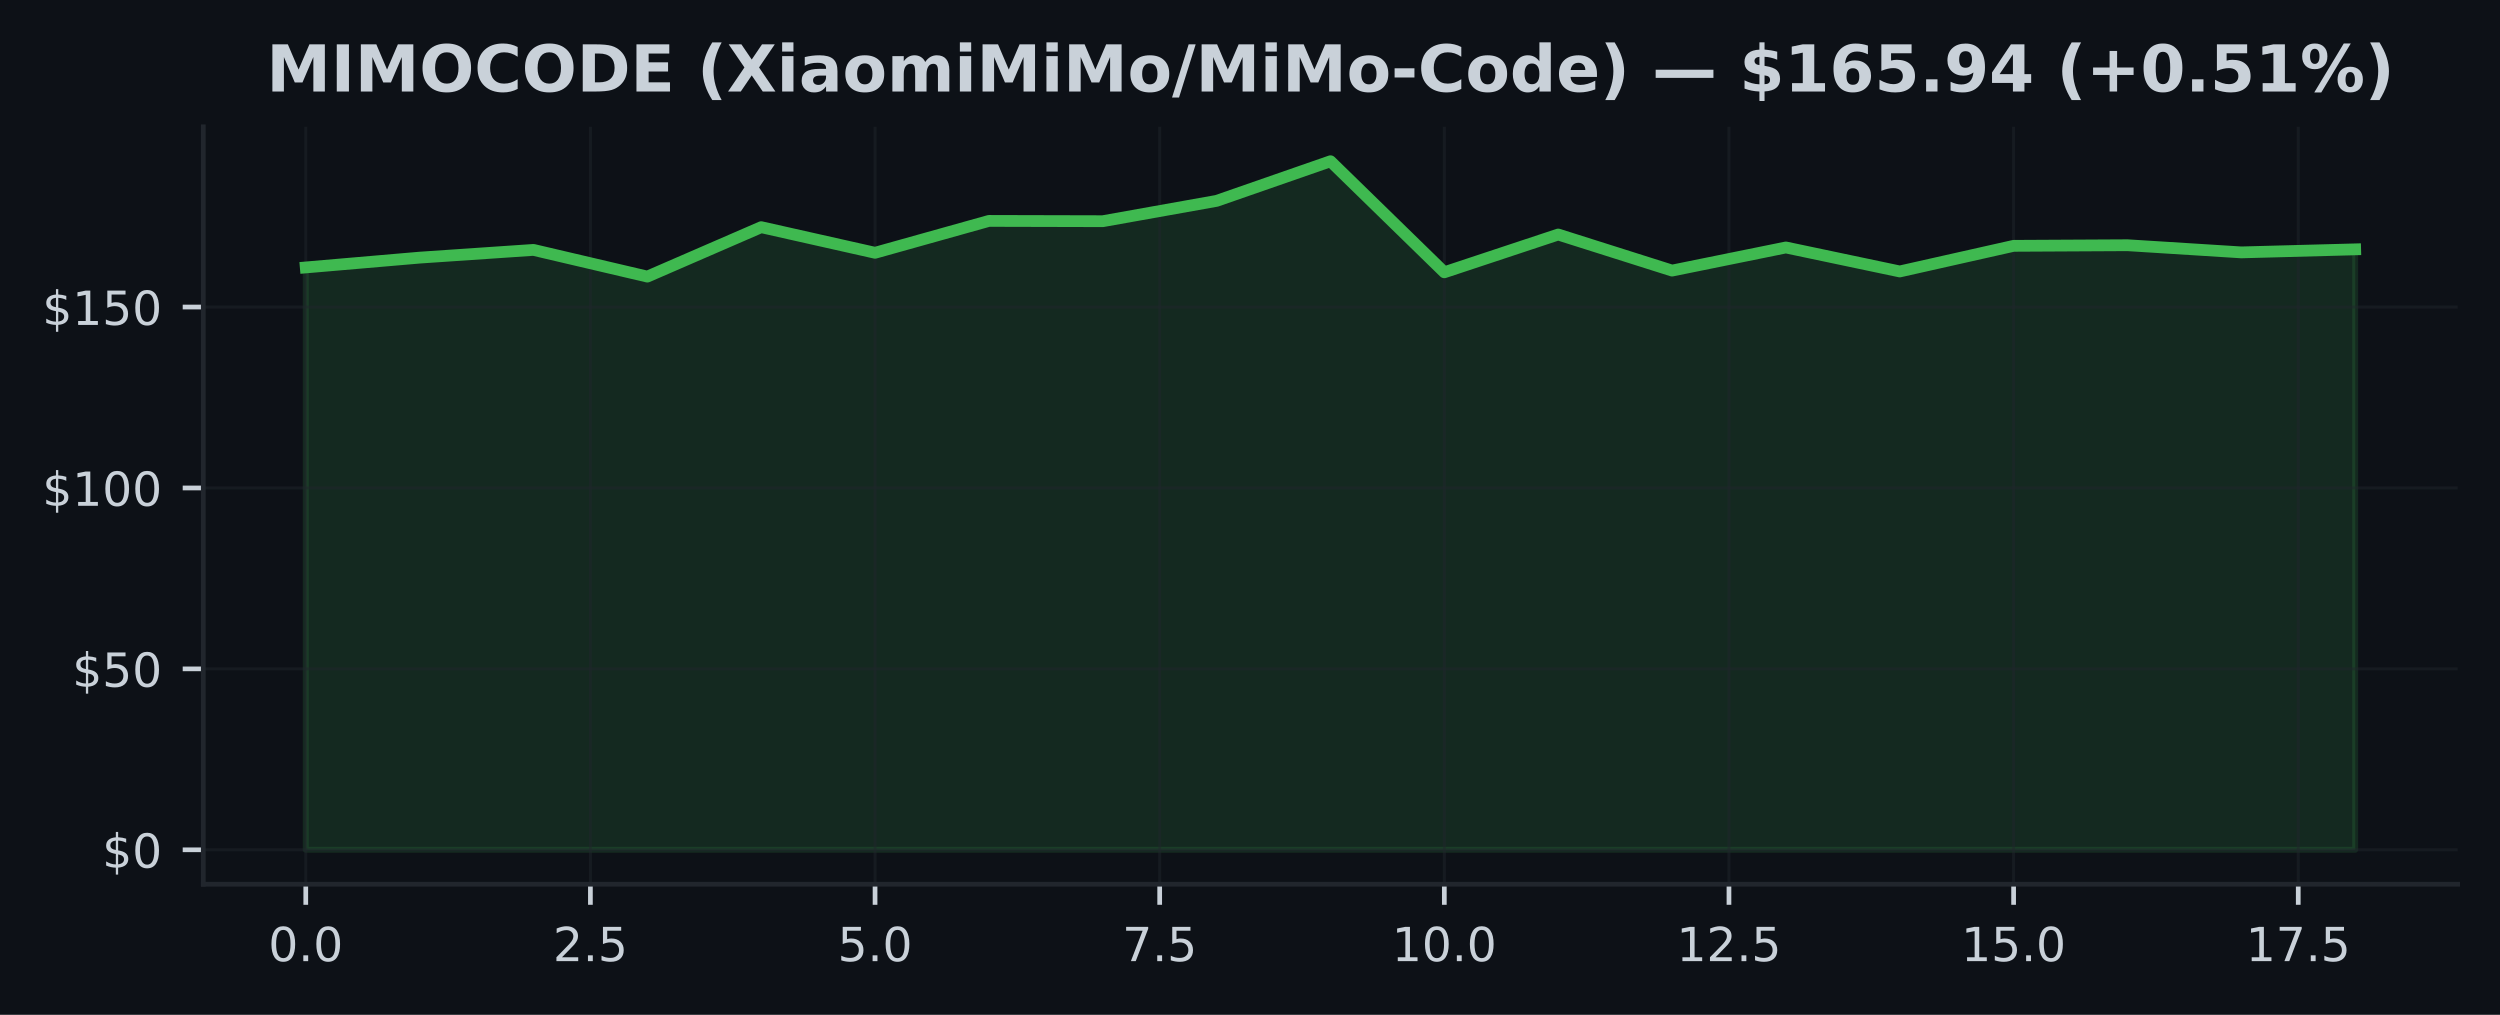
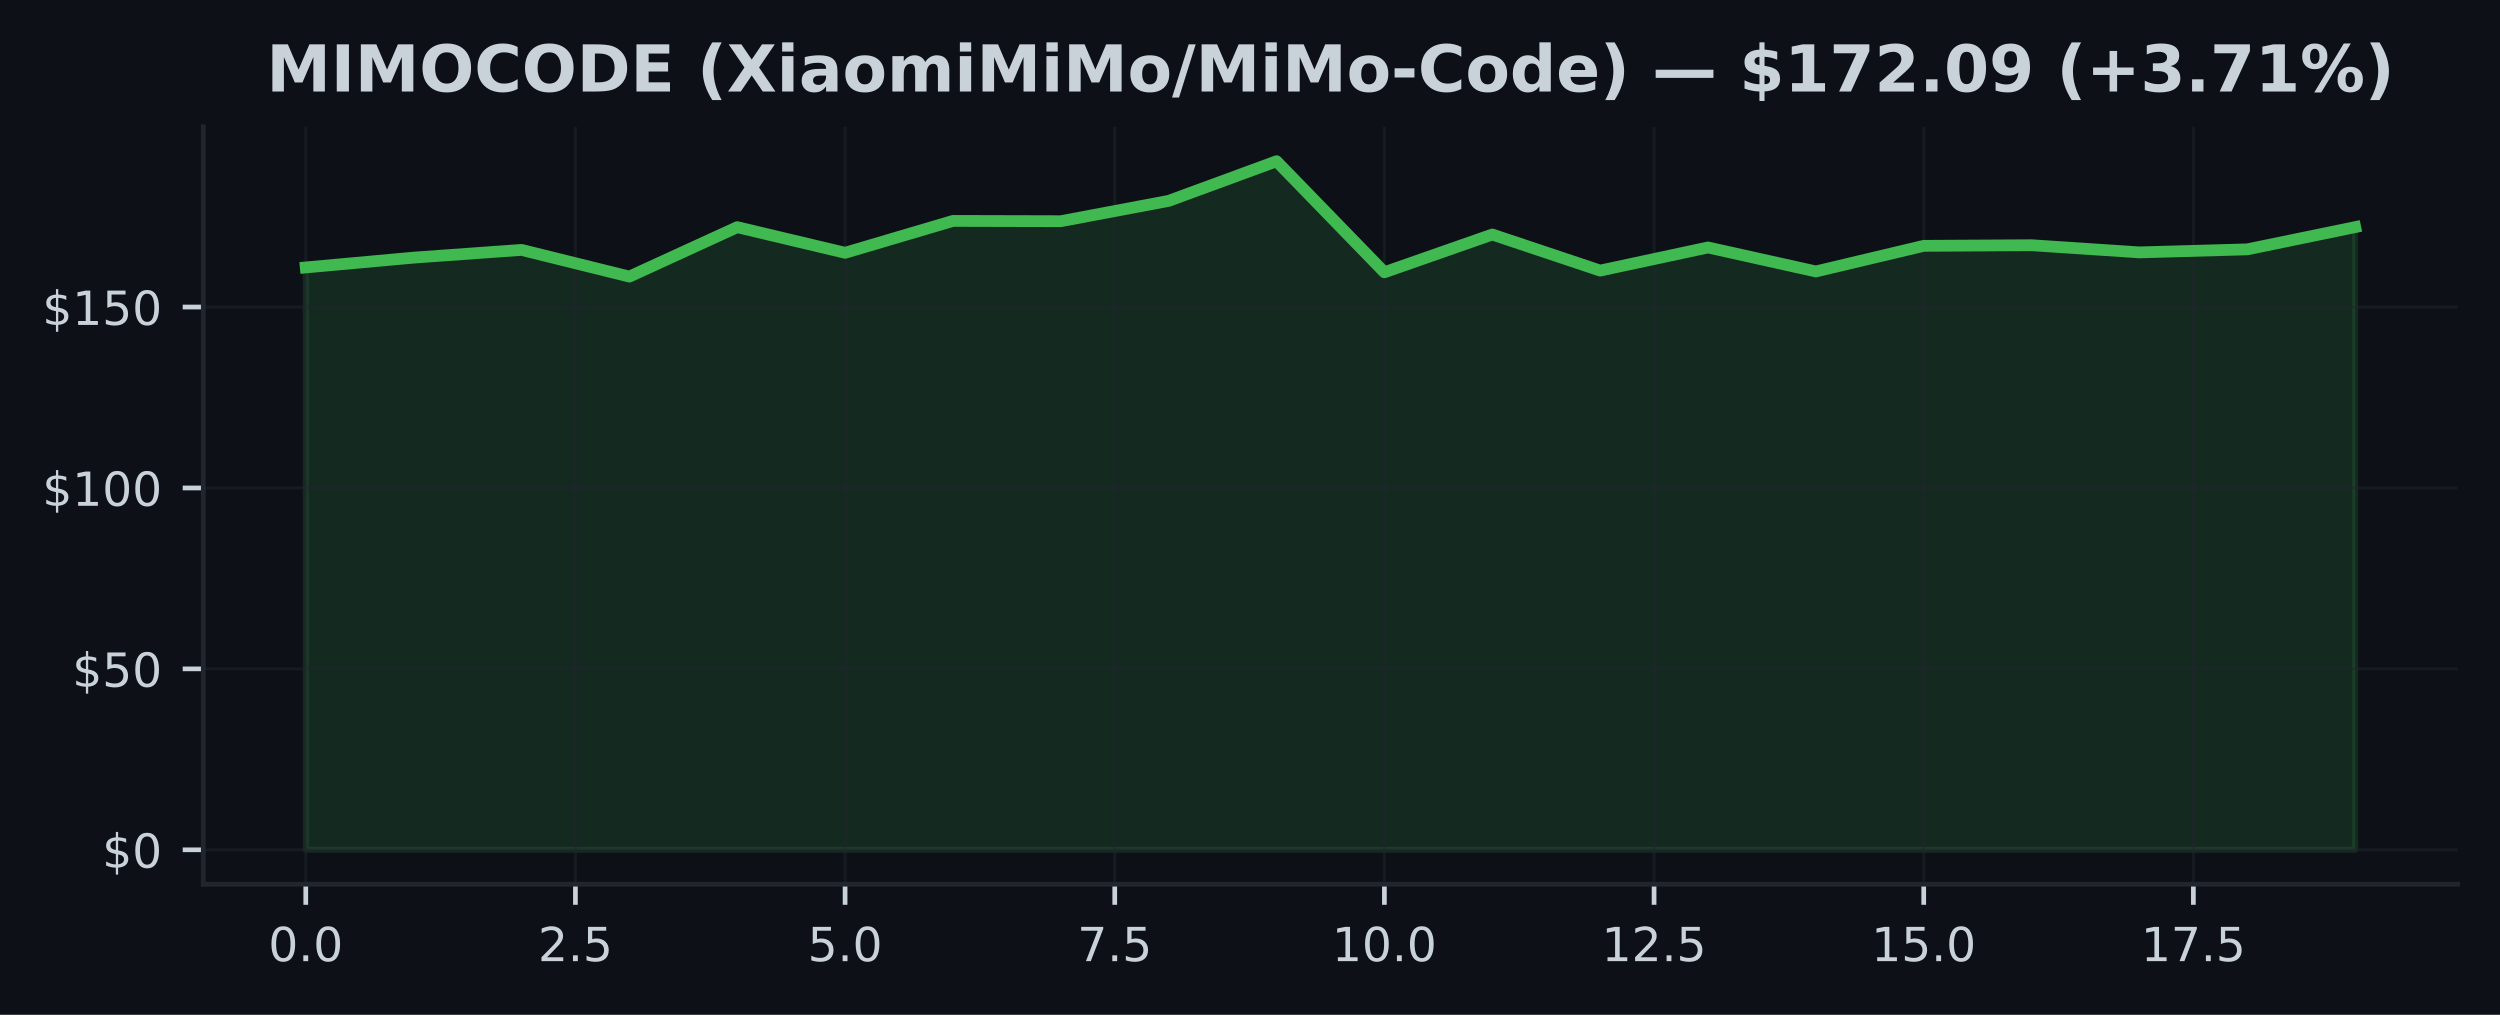
<svg xmlns="http://www.w3.org/2000/svg" xmlns:xlink="http://www.w3.org/1999/xlink" width="425pt" height="172.518pt" viewBox="0 0 425 172.518" version="1.1">
  <defs>
    <style type="text/css">*{stroke-linejoin: round; stroke-linecap: butt}</style>
  </defs>
  <g id="figure_1">
    <g id="patch_1">
      <path d="M 0 172.518  L 425 172.518  L 425 0  L 0 0  z " style="fill: #0d1117" />
    </g>
    <g id="axes_1">
      <g id="patch_2">
        <path d="M 34.56 150.318  L 417.8 150.318  L 417.8 21.558  L 34.56 21.558  z " style="fill: #0d1117" />
      </g>
      <g id="FillBetweenPolyCollection_1">
        <defs>
-           <path id="m88104c05c2" d="M 51.98 -28.053  L 51.98 -127.053  L 71.336 -128.72  L 90.691 -130.036  L 110.047 -125.497  L 129.402 -133.899  L 148.758 -129.544  L 168.113 -134.964  L 187.469 -134.914  L 206.824 -138.372  L 226.18 -145.107  L 245.536 -126.229  L 264.891 -132.651  L 284.247 -126.518  L 303.602 -130.449  L 322.958 -126.37  L 342.313 -130.725  L 361.669 -130.83  L 381.024 -129.612  L 400.38 -130.129  L 400.38 -28.053  L 400.38 -28.053  L 381.024 -28.053  L 361.669 -28.053  L 342.313 -28.053  L 322.958 -28.053  L 303.602 -28.053  L 284.247 -28.053  L 264.891 -28.053  L 245.536 -28.053  L 226.18 -28.053  L 206.824 -28.053  L 187.469 -28.053  L 168.113 -28.053  L 148.758 -28.053  L 129.402 -28.053  L 110.047 -28.053  L 90.691 -28.053  L 71.336 -28.053  L 51.98 -28.053  z " style="stroke: #3fb950; stroke-opacity: 0.15" />
+           <path id="m9340149fa9" d="M 51.98 -28.053  L 51.98 -127.053  L 70.317 -128.72  L 88.654 -130.036  L 106.991 -125.497  L 125.327 -133.899  L 143.664 -129.544  L 162.001 -134.964  L 180.338 -134.914  L 198.675 -138.372  L 217.012 -145.107  L 235.348 -126.229  L 253.685 -132.651  L 272.022 -126.518  L 290.359 -130.449  L 308.696 -126.37  L 327.033 -130.725  L 345.369 -130.83  L 363.706 -129.612  L 382.043 -130.129  L 400.38 -133.912  L 400.38 -28.053  L 400.38 -28.053  L 382.043 -28.053  L 363.706 -28.053  L 345.369 -28.053  L 327.033 -28.053  L 308.696 -28.053  L 290.359 -28.053  L 272.022 -28.053  L 253.685 -28.053  L 235.348 -28.053  L 217.012 -28.053  L 198.675 -28.053  L 180.338 -28.053  L 162.001 -28.053  L 143.664 -28.053  L 125.327 -28.053  L 106.991 -28.053  L 88.654 -28.053  L 70.317 -28.053  L 51.98 -28.053  z " style="stroke: #3fb950; stroke-opacity: 0.15" />
        </defs>
-         <g clip-path="url(#pa1e80b05dc)">
-           <use xlink:href="#m88104c05c2" x="0" y="172.518" style="fill: #3fb950; fill-opacity: 0.15; stroke: #3fb950; stroke-opacity: 0.15" />
+         <g clip-path="url(#pa3e52383c4)">
+           <use xlink:href="#m9340149fa9" x="0" y="172.518" style="fill: #3fb950; fill-opacity: 0.15; stroke: #3fb950; stroke-opacity: 0.15" />
        </g>
      </g>
      <g id="matplotlib.axis_1">
        <g id="xtick_1">
          <g id="line2d_1">
-             <path d="M 51.98 150.318  L 51.98 21.558  " clip-path="url(#pa1e80b05dc)" style="fill: none; stroke: #21262d; stroke-opacity: 0.5; stroke-width: 0.5; stroke-linecap: square" />
+             <path d="M 51.98 150.318  L 51.98 21.558  " clip-path="url(#pa3e52383c4)" style="fill: none; stroke: #21262d; stroke-opacity: 0.5; stroke-width: 0.5; stroke-linecap: square" />
          </g>
          <g id="line2d_2">
            <defs>
-               <path id="m0c2c5ce5d5" d="M 0 0  L 0 3.5  " style="stroke: #c9d1d9; stroke-width: 0.8" />
+               <path id="m110e83c5f0" d="M 0 0  L 0 3.5  " style="stroke: #c9d1d9; stroke-width: 0.8" />
            </defs>
            <g>
-               <use xlink:href="#m0c2c5ce5d5" x="51.98" y="150.318" style="fill: #c9d1d9; stroke: #c9d1d9; stroke-width: 0.8" />
+               <use xlink:href="#m110e83c5f0" x="51.98" y="150.318" style="fill: #c9d1d9; stroke: #c9d1d9; stroke-width: 0.8" />
            </g>
          </g>
          <g id="text_1">
            <g style="fill: #c9d1d9" transform="translate(45.61875 163.3964) scale(0.08 -0.08)">
              <defs>
                <path id="DejaVuSans-13" d="M 2034 4250  Q 1547 4250 1301 3770  Q 1056 3291 1056 2328  Q 1056 1369 1301 889  Q 1547 409 2034 409  Q 2525 409 2770 889  Q 3016 1369 3016 2328  Q 3016 3291 2770 3770  Q 2525 4250 2034 4250  z M 2034 4750  Q 2819 4750 3233 4129  Q 3647 3509 3647 2328  Q 3647 1150 3233 529  Q 2819 -91 2034 -91  Q 1250 -91 836 529  Q 422 1150 422 2328  Q 422 3509 836 4129  Q 1250 4750 2034 4750  z " transform="scale(0.015625)" />
                <path id="DejaVuSans-11" d="M 684 794  L 1344 794  L 1344 0  L 684 0  L 684 794  z " transform="scale(0.015625)" />
              </defs>
              <use xlink:href="#DejaVuSans-13" />
              <use xlink:href="#DejaVuSans-11" transform="translate(63.625 0)" />
              <use xlink:href="#DejaVuSans-13" transform="translate(95.40625 0)" />
            </g>
          </g>
        </g>
        <g id="xtick_2">
          <g id="line2d_3">
-             <path d="M 100.369 150.318  L 100.369 21.558  " clip-path="url(#pa1e80b05dc)" style="fill: none; stroke: #21262d; stroke-opacity: 0.5; stroke-width: 0.5; stroke-linecap: square" />
+             <path d="M 97.822 150.318  L 97.822 21.558  " clip-path="url(#pa3e52383c4)" style="fill: none; stroke: #21262d; stroke-opacity: 0.5; stroke-width: 0.5; stroke-linecap: square" />
          </g>
          <g id="line2d_4">
            <g>
-               <use xlink:href="#m0c2c5ce5d5" x="100.369" y="150.318" style="fill: #c9d1d9; stroke: #c9d1d9; stroke-width: 0.8" />
+               <use xlink:href="#m110e83c5f0" x="97.822" y="150.318" style="fill: #c9d1d9; stroke: #c9d1d9; stroke-width: 0.8" />
            </g>
          </g>
          <g id="text_2">
-             <g style="fill: #c9d1d9" transform="translate(94.00764 163.3964) scale(0.08 -0.08)">
+             <g style="fill: #c9d1d9" transform="translate(91.46085 163.3964) scale(0.08 -0.08)">
              <defs>
                <path id="DejaVuSans-15" d="M 1228 531  L 3431 531  L 3431 0  L 469 0  L 469 531  Q 828 903 1448 1529  Q 2069 2156 2228 2338  Q 2531 2678 2651 2914  Q 2772 3150 2772 3378  Q 2772 3750 2511 3984  Q 2250 4219 1831 4219  Q 1534 4219 1204 4116  Q 875 4013 500 3803  L 500 4441  Q 881 4594 1212 4672  Q 1544 4750 1819 4750  Q 2544 4750 2975 4387  Q 3406 4025 3406 3419  Q 3406 3131 3298 2873  Q 3191 2616 2906 2266  Q 2828 2175 2409 1742  Q 1991 1309 1228 531  z " transform="scale(0.015625)" />
                <path id="DejaVuSans-18" d="M 691 4666  L 3169 4666  L 3169 4134  L 1269 4134  L 1269 2991  Q 1406 3038 1543 3061  Q 1681 3084 1819 3084  Q 2600 3084 3056 2656  Q 3513 2228 3513 1497  Q 3513 744 3044 326  Q 2575 -91 1722 -91  Q 1428 -91 1123 -41  Q 819 9 494 109  L 494 744  Q 775 591 1075 516  Q 1375 441 1709 441  Q 2250 441 2565 725  Q 2881 1009 2881 1497  Q 2881 1984 2565 2268  Q 2250 2553 1709 2553  Q 1456 2553 1204 2497  Q 953 2441 691 2322  L 691 4666  z " transform="scale(0.015625)" />
              </defs>
              <use xlink:href="#DejaVuSans-15" />
              <use xlink:href="#DejaVuSans-11" transform="translate(63.625 0)" />
              <use xlink:href="#DejaVuSans-18" transform="translate(95.40625 0)" />
            </g>
          </g>
        </g>
        <g id="xtick_3">
          <g id="line2d_5">
-             <path d="M 148.758 150.318  L 148.758 21.558  " clip-path="url(#pa1e80b05dc)" style="fill: none; stroke: #21262d; stroke-opacity: 0.5; stroke-width: 0.5; stroke-linecap: square" />
+             <path d="M 143.664 150.318  L 143.664 21.558  " clip-path="url(#pa3e52383c4)" style="fill: none; stroke: #21262d; stroke-opacity: 0.5; stroke-width: 0.5; stroke-linecap: square" />
          </g>
          <g id="line2d_6">
            <g>
-               <use xlink:href="#m0c2c5ce5d5" x="148.758" y="150.318" style="fill: #c9d1d9; stroke: #c9d1d9; stroke-width: 0.8" />
+               <use xlink:href="#m110e83c5f0" x="143.664" y="150.318" style="fill: #c9d1d9; stroke: #c9d1d9; stroke-width: 0.8" />
            </g>
          </g>
          <g id="text_3">
-             <g style="fill: #c9d1d9" transform="translate(142.3965 163.3964) scale(0.08 -0.08)">
+             <g style="fill: #c9d1d9" transform="translate(137.303 163.3964) scale(0.08 -0.08)">
              <use xlink:href="#DejaVuSans-18" />
              <use xlink:href="#DejaVuSans-11" transform="translate(63.625 0)" />
              <use xlink:href="#DejaVuSans-13" transform="translate(95.40625 0)" />
            </g>
          </g>
        </g>
        <g id="xtick_4">
          <g id="line2d_7">
-             <path d="M 197.147 150.318  L 197.147 21.558  " clip-path="url(#pa1e80b05dc)" style="fill: none; stroke: #21262d; stroke-opacity: 0.5; stroke-width: 0.5; stroke-linecap: square" />
+             <path d="M 189.506 150.318  L 189.506 21.558  " clip-path="url(#pa3e52383c4)" style="fill: none; stroke: #21262d; stroke-opacity: 0.5; stroke-width: 0.5; stroke-linecap: square" />
          </g>
          <g id="line2d_8">
            <g>
-               <use xlink:href="#m0c2c5ce5d5" x="197.147" y="150.318" style="fill: #c9d1d9; stroke: #c9d1d9; stroke-width: 0.8" />
+               <use xlink:href="#m110e83c5f0" x="189.506" y="150.318" style="fill: #c9d1d9; stroke: #c9d1d9; stroke-width: 0.8" />
            </g>
          </g>
          <g id="text_4">
-             <g style="fill: #c9d1d9" transform="translate(190.7854 163.3964) scale(0.08 -0.08)">
+             <g style="fill: #c9d1d9" transform="translate(183.1451 163.3964) scale(0.08 -0.08)">
              <defs>
                <path id="DejaVuSans-1a" d="M 525 4666  L 3525 4666  L 3525 4397  L 1831 0  L 1172 0  L 2766 4134  L 525 4134  L 525 4666  z " transform="scale(0.015625)" />
              </defs>
              <use xlink:href="#DejaVuSans-1a" />
              <use xlink:href="#DejaVuSans-11" transform="translate(63.625 0)" />
              <use xlink:href="#DejaVuSans-18" transform="translate(95.40625 0)" />
            </g>
          </g>
        </g>
        <g id="xtick_5">
          <g id="line2d_9">
-             <path d="M 245.536 150.318  L 245.536 21.558  " clip-path="url(#pa1e80b05dc)" style="fill: none; stroke: #21262d; stroke-opacity: 0.5; stroke-width: 0.5; stroke-linecap: square" />
+             <path d="M 235.348 150.318  L 235.348 21.558  " clip-path="url(#pa3e52383c4)" style="fill: none; stroke: #21262d; stroke-opacity: 0.5; stroke-width: 0.5; stroke-linecap: square" />
          </g>
          <g id="line2d_10">
            <g>
-               <use xlink:href="#m0c2c5ce5d5" x="245.536" y="150.318" style="fill: #c9d1d9; stroke: #c9d1d9; stroke-width: 0.8" />
+               <use xlink:href="#m110e83c5f0" x="235.348" y="150.318" style="fill: #c9d1d9; stroke: #c9d1d9; stroke-width: 0.8" />
            </g>
          </g>
          <g id="text_5">
-             <g style="fill: #c9d1d9" transform="translate(236.6293 163.3964) scale(0.08 -0.08)">
+             <g style="fill: #c9d1d9" transform="translate(226.4422 163.3964) scale(0.08 -0.08)">
              <defs>
                <path id="DejaVuSans-14" d="M 794 531  L 1825 531  L 1825 4091  L 703 3866  L 703 4441  L 1819 4666  L 2450 4666  L 2450 531  L 3481 531  L 3481 0  L 794 0  L 794 531  z " transform="scale(0.015625)" />
              </defs>
              <use xlink:href="#DejaVuSans-14" />
              <use xlink:href="#DejaVuSans-13" transform="translate(63.625 0)" />
              <use xlink:href="#DejaVuSans-11" transform="translate(127.25 0)" />
              <use xlink:href="#DejaVuSans-13" transform="translate(159.0312 0)" />
            </g>
          </g>
        </g>
        <g id="xtick_6">
          <g id="line2d_11">
-             <path d="M 293.924 150.318  L 293.924 21.558  " clip-path="url(#pa1e80b05dc)" style="fill: none; stroke: #21262d; stroke-opacity: 0.5; stroke-width: 0.5; stroke-linecap: square" />
+             <path d="M 281.191 150.318  L 281.191 21.558  " clip-path="url(#pa3e52383c4)" style="fill: none; stroke: #21262d; stroke-opacity: 0.5; stroke-width: 0.5; stroke-linecap: square" />
          </g>
          <g id="line2d_12">
            <g>
-               <use xlink:href="#m0c2c5ce5d5" x="293.924" y="150.318" style="fill: #c9d1d9; stroke: #c9d1d9; stroke-width: 0.8" />
+               <use xlink:href="#m110e83c5f0" x="281.191" y="150.318" style="fill: #c9d1d9; stroke: #c9d1d9; stroke-width: 0.8" />
            </g>
          </g>
          <g id="text_6">
-             <g style="fill: #c9d1d9" transform="translate(285.0182 163.3964) scale(0.08 -0.08)">
+             <g style="fill: #c9d1d9" transform="translate(272.2843 163.3964) scale(0.08 -0.08)">
              <use xlink:href="#DejaVuSans-14" />
              <use xlink:href="#DejaVuSans-15" transform="translate(63.625 0)" />
              <use xlink:href="#DejaVuSans-11" transform="translate(127.25 0)" />
              <use xlink:href="#DejaVuSans-18" transform="translate(159.0312 0)" />
            </g>
          </g>
        </g>
        <g id="xtick_7">
          <g id="line2d_13">
-             <path d="M 342.313 150.318  L 342.313 21.558  " clip-path="url(#pa1e80b05dc)" style="fill: none; stroke: #21262d; stroke-opacity: 0.5; stroke-width: 0.5; stroke-linecap: square" />
+             <path d="M 327.033 150.318  L 327.033 21.558  " clip-path="url(#pa3e52383c4)" style="fill: none; stroke: #21262d; stroke-opacity: 0.5; stroke-width: 0.5; stroke-linecap: square" />
          </g>
          <g id="line2d_14">
            <g>
-               <use xlink:href="#m0c2c5ce5d5" x="342.313" y="150.318" style="fill: #c9d1d9; stroke: #c9d1d9; stroke-width: 0.8" />
+               <use xlink:href="#m110e83c5f0" x="327.033" y="150.318" style="fill: #c9d1d9; stroke: #c9d1d9; stroke-width: 0.8" />
            </g>
          </g>
          <g id="text_7">
-             <g style="fill: #c9d1d9" transform="translate(333.4071 163.3964) scale(0.08 -0.08)">
+             <g style="fill: #c9d1d9" transform="translate(318.1264 163.3964) scale(0.08 -0.08)">
              <use xlink:href="#DejaVuSans-14" />
              <use xlink:href="#DejaVuSans-18" transform="translate(63.625 0)" />
              <use xlink:href="#DejaVuSans-11" transform="translate(127.25 0)" />
              <use xlink:href="#DejaVuSans-13" transform="translate(159.0312 0)" />
            </g>
          </g>
        </g>
        <g id="xtick_8">
          <g id="line2d_15">
-             <path d="M 390.702 150.318  L 390.702 21.558  " clip-path="url(#pa1e80b05dc)" style="fill: none; stroke: #21262d; stroke-opacity: 0.5; stroke-width: 0.5; stroke-linecap: square" />
+             <path d="M 372.875 150.318  L 372.875 21.558  " clip-path="url(#pa3e52383c4)" style="fill: none; stroke: #21262d; stroke-opacity: 0.5; stroke-width: 0.5; stroke-linecap: square" />
          </g>
          <g id="line2d_16">
            <g>
-               <use xlink:href="#m0c2c5ce5d5" x="390.702" y="150.318" style="fill: #c9d1d9; stroke: #c9d1d9; stroke-width: 0.8" />
+               <use xlink:href="#m110e83c5f0" x="372.875" y="150.318" style="fill: #c9d1d9; stroke: #c9d1d9; stroke-width: 0.8" />
            </g>
          </g>
          <g id="text_8">
-             <g style="fill: #c9d1d9" transform="translate(381.796 163.3964) scale(0.08 -0.08)">
+             <g style="fill: #c9d1d9" transform="translate(363.9685 163.3964) scale(0.08 -0.08)">
              <use xlink:href="#DejaVuSans-14" />
              <use xlink:href="#DejaVuSans-1a" transform="translate(63.625 0)" />
              <use xlink:href="#DejaVuSans-11" transform="translate(127.25 0)" />
              <use xlink:href="#DejaVuSans-18" transform="translate(159.0312 0)" />
            </g>
          </g>
        </g>
      </g>
      <g id="matplotlib.axis_2">
        <g id="ytick_1">
          <g id="line2d_17">
-             <path d="M 34.56 144.466  L 417.8 144.466  " clip-path="url(#pa1e80b05dc)" style="fill: none; stroke: #21262d; stroke-opacity: 0.5; stroke-width: 0.5; stroke-linecap: square" />
+             <path d="M 34.56 144.466  L 417.8 144.466  " clip-path="url(#pa3e52383c4)" style="fill: none; stroke: #21262d; stroke-opacity: 0.5; stroke-width: 0.5; stroke-linecap: square" />
          </g>
          <g id="line2d_18">
            <defs>
-               <path id="ma5d7d9bb73" d="M 0 0  L -3.5 0  " style="stroke: #c9d1d9; stroke-width: 0.8" />
+               <path id="m5b1973ac3b" d="M 0 0  L -3.5 0  " style="stroke: #c9d1d9; stroke-width: 0.8" />
            </defs>
            <g>
-               <use xlink:href="#ma5d7d9bb73" x="34.56" y="144.466" style="fill: #c9d1d9; stroke: #c9d1d9; stroke-width: 0.8" />
+               <use xlink:href="#m5b1973ac3b" x="34.56" y="144.466" style="fill: #c9d1d9; stroke: #c9d1d9; stroke-width: 0.8" />
            </g>
          </g>
          <g id="text_9">
            <g style="fill: #c9d1d9" transform="translate(17.38 147.5049) scale(0.08 -0.08)">
              <defs>
                <path id="DejaVuSans-7" d="M 2163 -941  L 1850 -941  L 1847 0  Q 1519 6 1191 76  Q 863 147 531 288  L 531 850  Q 850 650 1176 548  Q 1503 447 1850 444  L 1850 1869  Q 1159 1981 845 2250  Q 531 2519 531 2988  Q 531 3497 872 3790  Q 1213 4084 1850 4128  L 1850 4863  L 2163 4863  L 2163 4138  Q 2453 4125 2725 4076  Q 2997 4028 3256 3944  L 3256 3397  Q 2997 3528 2723 3600  Q 2450 3672 2163 3684  L 2163 2350  Q 2872 2241 3206 1959  Q 3541 1678 3541 1191  Q 3541 663 3186 358  Q 2831 53 2163 6  L 2163 -941  z M 1850 2406  L 1850 3688  Q 1488 3647 1297 3481  Q 1106 3316 1106 3041  Q 1106 2772 1282 2622  Q 1459 2472 1850 2406  z M 2163 1806  L 2163 453  Q 2559 506 2761 678  Q 2963 850 2963 1131  Q 2963 1406 2770 1568  Q 2578 1731 2163 1806  z " transform="scale(0.015625)" />
              </defs>
              <use xlink:href="#DejaVuSans-7" />
              <use xlink:href="#DejaVuSans-13" transform="translate(63.625 0)" />
            </g>
          </g>
        </g>
        <g id="ytick_2">
          <g id="line2d_19">
-             <path d="M 34.56 113.709  L 417.8 113.709  " clip-path="url(#pa1e80b05dc)" style="fill: none; stroke: #21262d; stroke-opacity: 0.5; stroke-width: 0.5; stroke-linecap: square" />
+             <path d="M 34.56 113.709  L 417.8 113.709  " clip-path="url(#pa3e52383c4)" style="fill: none; stroke: #21262d; stroke-opacity: 0.5; stroke-width: 0.5; stroke-linecap: square" />
          </g>
          <g id="line2d_20">
            <g>
-               <use xlink:href="#ma5d7d9bb73" x="34.56" y="113.709" style="fill: #c9d1d9; stroke: #c9d1d9; stroke-width: 0.8" />
+               <use xlink:href="#m5b1973ac3b" x="34.56" y="113.709" style="fill: #c9d1d9; stroke: #c9d1d9; stroke-width: 0.8" />
            </g>
          </g>
          <g id="text_10">
            <g style="fill: #c9d1d9" transform="translate(12.29 116.748) scale(0.08 -0.08)">
              <use xlink:href="#DejaVuSans-7" />
              <use xlink:href="#DejaVuSans-18" transform="translate(63.625 0)" />
              <use xlink:href="#DejaVuSans-13" transform="translate(127.25 0)" />
            </g>
          </g>
        </g>
        <g id="ytick_3">
          <g id="line2d_21">
-             <path d="M 34.56 82.952  L 417.8 82.952  " clip-path="url(#pa1e80b05dc)" style="fill: none; stroke: #21262d; stroke-opacity: 0.5; stroke-width: 0.5; stroke-linecap: square" />
+             <path d="M 34.56 82.952  L 417.8 82.952  " clip-path="url(#pa3e52383c4)" style="fill: none; stroke: #21262d; stroke-opacity: 0.5; stroke-width: 0.5; stroke-linecap: square" />
          </g>
          <g id="line2d_22">
            <g>
-               <use xlink:href="#ma5d7d9bb73" x="34.56" y="82.952" style="fill: #c9d1d9; stroke: #c9d1d9; stroke-width: 0.8" />
+               <use xlink:href="#m5b1973ac3b" x="34.56" y="82.952" style="fill: #c9d1d9; stroke: #c9d1d9; stroke-width: 0.8" />
            </g>
          </g>
          <g id="text_11">
            <g style="fill: #c9d1d9" transform="translate(7.2 85.99116) scale(0.08 -0.08)">
              <use xlink:href="#DejaVuSans-7" />
              <use xlink:href="#DejaVuSans-14" transform="translate(63.625 0)" />
              <use xlink:href="#DejaVuSans-13" transform="translate(127.25 0)" />
              <use xlink:href="#DejaVuSans-13" transform="translate(190.875 0)" />
            </g>
          </g>
        </g>
        <g id="ytick_4">
          <g id="line2d_23">
-             <path d="M 34.56 52.195  L 417.8 52.195  " clip-path="url(#pa1e80b05dc)" style="fill: none; stroke: #21262d; stroke-opacity: 0.5; stroke-width: 0.5; stroke-linecap: square" />
+             <path d="M 34.56 52.195  L 417.8 52.195  " clip-path="url(#pa3e52383c4)" style="fill: none; stroke: #21262d; stroke-opacity: 0.5; stroke-width: 0.5; stroke-linecap: square" />
          </g>
          <g id="line2d_24">
            <g>
-               <use xlink:href="#ma5d7d9bb73" x="34.56" y="52.195" style="fill: #c9d1d9; stroke: #c9d1d9; stroke-width: 0.8" />
+               <use xlink:href="#m5b1973ac3b" x="34.56" y="52.195" style="fill: #c9d1d9; stroke: #c9d1d9; stroke-width: 0.8" />
            </g>
          </g>
          <g id="text_12">
            <g style="fill: #c9d1d9" transform="translate(7.2 55.23428) scale(0.08 -0.08)">
              <use xlink:href="#DejaVuSans-7" />
              <use xlink:href="#DejaVuSans-14" transform="translate(63.625 0)" />
              <use xlink:href="#DejaVuSans-18" transform="translate(127.25 0)" />
              <use xlink:href="#DejaVuSans-13" transform="translate(190.875 0)" />
            </g>
          </g>
        </g>
      </g>
      <g id="line2d_25">
-         <path d="M 51.98 45.465  L 71.336 43.798  L 90.691 42.482  L 110.047 47.022  L 129.402 38.619  L 148.758 42.974  L 168.113 37.555  L 187.469 37.604  L 206.824 34.147  L 226.18 27.411  L 245.536 46.29  L 264.891 39.868  L 284.247 46  L 303.602 42.07  L 322.958 46.148  L 342.313 41.793  L 361.669 41.688  L 381.024 42.906  L 400.38 42.39  " clip-path="url(#pa1e80b05dc)" style="fill: none; stroke: #3fb950; stroke-width: 2; stroke-linecap: square" />
+         <path d="M 51.98 45.465  L 70.317 43.798  L 88.654 42.482  L 106.991 47.022  L 125.327 38.619  L 143.664 42.974  L 162.001 37.555  L 180.338 37.604  L 198.675 34.147  L 217.012 27.411  L 235.348 46.29  L 253.685 39.868  L 272.022 46  L 290.359 42.07  L 308.696 46.148  L 327.033 41.793  L 345.369 41.688  L 363.706 42.906  L 382.043 42.39  L 400.38 38.607  " clip-path="url(#pa3e52383c4)" style="fill: none; stroke: #3fb950; stroke-width: 2; stroke-linecap: square" />
      </g>
      <g id="patch_3">
        <path d="M 34.56 150.318  L 34.56 21.558  " style="fill: none; stroke: #21262d; stroke-width: 0.8; stroke-linejoin: miter; stroke-linecap: square" />
      </g>
      <g id="patch_4">
        <path d="M 34.56 150.318  L 417.8 150.318  " style="fill: none; stroke: #21262d; stroke-width: 0.8; stroke-linejoin: miter; stroke-linecap: square" />
      </g>
      <g id="text_13">
        <g style="fill: #c9d1d9" transform="translate(45.29445 15.55828) scale(0.11 -0.11)">
          <defs>
            <path id="DejaVuSans-Bold-30" d="M 588 4666  L 2119 4666  L 3181 2169  L 4250 4666  L 5778 4666  L 5778 0  L 4641 0  L 4641 3413  L 3566 897  L 2803 897  L 1728 3413  L 1728 0  L 588 0  L 588 4666  z " transform="scale(0.015625)" />
            <path id="DejaVuSans-Bold-2c" d="M 588 4666  L 1791 4666  L 1791 0  L 588 0  L 588 4666  z " transform="scale(0.015625)" />
            <path id="DejaVuSans-Bold-32" d="M 2719 3878  Q 2169 3878 1866 3472  Q 1563 3066 1563 2328  Q 1563 1594 1866 1187  Q 2169 781 2719 781  Q 3272 781 3575 1187  Q 3878 1594 3878 2328  Q 3878 3066 3575 3472  Q 3272 3878 2719 3878  z M 2719 4750  Q 3844 4750 4481 4106  Q 5119 3463 5119 2328  Q 5119 1197 4481 553  Q 3844 -91 2719 -91  Q 1597 -91 958 553  Q 319 1197 319 2328  Q 319 3463 958 4106  Q 1597 4750 2719 4750  z " transform="scale(0.015625)" />
            <path id="DejaVuSans-Bold-26" d="M 4288 256  Q 3956 84 3597 -3  Q 3238 -91 2847 -91  Q 1681 -91 1000 561  Q 319 1213 319 2328  Q 319 3447 1000 4098  Q 1681 4750 2847 4750  Q 3238 4750 3597 4662  Q 3956 4575 4288 4403  L 4288 3438  Q 3953 3666 3628 3772  Q 3303 3878 2944 3878  Q 2300 3878 1931 3465  Q 1563 3053 1563 2328  Q 1563 1606 1931 1193  Q 2300 781 2944 781  Q 3303 781 3628 887  Q 3953 994 4288 1222  L 4288 256  z " transform="scale(0.015625)" />
            <path id="DejaVuSans-Bold-27" d="M 1791 3756  L 1791 909  L 2222 909  Q 2959 909 3348 1275  Q 3738 1641 3738 2338  Q 3738 3031 3350 3393  Q 2963 3756 2222 3756  L 1791 3756  z M 588 4666  L 1856 4666  Q 2919 4666 3439 4514  Q 3959 4363 4331 4000  Q 4659 3684 4818 3271  Q 4978 2859 4978 2338  Q 4978 1809 4818 1395  Q 4659 981 4331 666  Q 3956 303 3431 151  Q 2906 0 1856 0  L 588 0  L 588 4666  z " transform="scale(0.015625)" />
            <path id="DejaVuSans-Bold-28" d="M 588 4666  L 3834 4666  L 3834 3756  L 1791 3756  L 1791 2888  L 3713 2888  L 3713 1978  L 1791 1978  L 1791 909  L 3903 909  L 3903 0  L 588 0  L 588 4666  z " transform="scale(0.015625)" />
            <path id="DejaVuSans-Bold-3" transform="scale(0.015625)" />
            <path id="DejaVuSans-Bold-b" d="M 2413 -844  L 1484 -844  Q 1006 -72 778 623  Q 550 1319 550 2003  Q 550 2688 779 3389  Q 1009 4091 1484 4856  L 2413 4856  Q 2013 4116 1813 3408  Q 1613 2700 1613 2009  Q 1613 1319 1811 609  Q 2009 -100 2413 -844  z " transform="scale(0.015625)" />
            <path id="DejaVuSans-Bold-3b" d="M 3188 2381  L 4806 0  L 3553 0  L 2463 1594  L 1381 0  L 122 0  L 1741 2381  L 184 4666  L 1441 4666  L 2463 3163  L 3481 4666  L 4744 4666  L 3188 2381  z " transform="scale(0.015625)" />
            <path id="DejaVuSans-Bold-4c" d="M 538 3500  L 1656 3500  L 1656 0  L 538 0  L 538 3500  z M 538 4863  L 1656 4863  L 1656 3950  L 538 3950  L 538 4863  z " transform="scale(0.015625)" />
            <path id="DejaVuSans-Bold-44" d="M 2106 1575  Q 1756 1575 1579 1456  Q 1403 1338 1403 1106  Q 1403 894 1545 773  Q 1688 653 1941 653  Q 2256 653 2472 879  Q 2688 1106 2688 1447  L 2688 1575  L 2106 1575  z M 3816 1997  L 3816 0  L 2688 0  L 2688 519  Q 2463 200 2181 54  Q 1900 -91 1497 -91  Q 953 -91 614 226  Q 275 544 275 1050  Q 275 1666 698 1953  Q 1122 2241 2028 2241  L 2688 2241  L 2688 2328  Q 2688 2594 2478 2717  Q 2269 2841 1825 2841  Q 1466 2841 1156 2769  Q 847 2697 581 2553  L 581 3406  Q 941 3494 1303 3539  Q 1666 3584 2028 3584  Q 2975 3584 3395 3211  Q 3816 2838 3816 1997  z " transform="scale(0.015625)" />
            <path id="DejaVuSans-Bold-52" d="M 2203 2784  Q 1831 2784 1636 2517  Q 1441 2250 1441 1747  Q 1441 1244 1636 976  Q 1831 709 2203 709  Q 2569 709 2762 976  Q 2956 1244 2956 1747  Q 2956 2250 2762 2517  Q 2569 2784 2203 2784  z M 2203 3584  Q 3106 3584 3614 3096  Q 4122 2609 4122 1747  Q 4122 884 3614 396  Q 3106 -91 2203 -91  Q 1297 -91 786 396  Q 275 884 275 1747  Q 275 2609 786 3096  Q 1297 3584 2203 3584  z " transform="scale(0.015625)" />
            <path id="DejaVuSans-Bold-50" d="M 3781 2919  Q 3994 3244 4286 3414  Q 4578 3584 4928 3584  Q 5531 3584 5847 3212  Q 6163 2841 6163 2131  L 6163 0  L 5038 0  L 5038 1825  Q 5041 1866 5042 1909  Q 5044 1953 5044 2034  Q 5044 2406 4934 2573  Q 4825 2741 4581 2741  Q 4263 2741 4089 2478  Q 3916 2216 3909 1719  L 3909 0  L 2784 0  L 2784 1825  Q 2784 2406 2684 2573  Q 2584 2741 2328 2741  Q 2006 2741 1831 2477  Q 1656 2213 1656 1722  L 1656 0  L 531 0  L 531 3500  L 1656 3500  L 1656 2988  Q 1863 3284 2130 3434  Q 2397 3584 2719 3584  Q 3081 3584 3359 3409  Q 3638 3234 3781 2919  z " transform="scale(0.015625)" />
            <path id="DejaVuSans-Bold-12" d="M 1644 4666  L 2338 4666  L 691 -594  L 0 -594  L 1644 4666  z " transform="scale(0.015625)" />
            <path id="DejaVuSans-Bold-10" d="M 347 2297  L 2309 2297  L 2309 1388  L 347 1388  L 347 2297  z " transform="scale(0.015625)" />
            <path id="DejaVuSans-Bold-47" d="M 2919 2988  L 2919 4863  L 4044 4863  L 4044 0  L 2919 0  L 2919 506  Q 2688 197 2409 53  Q 2131 -91 1766 -91  Q 1119 -91 703 423  Q 288 938 288 1747  Q 288 2556 703 3070  Q 1119 3584 1766 3584  Q 2128 3584 2408 3439  Q 2688 3294 2919 2988  z M 2181 722  Q 2541 722 2730 984  Q 2919 1247 2919 1747  Q 2919 2247 2730 2509  Q 2541 2772 2181 2772  Q 1825 2772 1636 2509  Q 1447 2247 1447 1747  Q 1447 1247 1636 984  Q 1825 722 2181 722  z " transform="scale(0.015625)" />
            <path id="DejaVuSans-Bold-48" d="M 4031 1759  L 4031 1441  L 1416 1441  Q 1456 1047 1700 850  Q 1944 653 2381 653  Q 2734 653 3104 758  Q 3475 863 3866 1075  L 3866 213  Q 3469 63 3072 -14  Q 2675 -91 2278 -91  Q 1328 -91 801 392  Q 275 875 275 1747  Q 275 2603 792 3093  Q 1309 3584 2216 3584  Q 3041 3584 3536 3087  Q 4031 2591 4031 1759  z M 2881 2131  Q 2881 2450 2695 2645  Q 2509 2841 2209 2841  Q 1884 2841 1681 2658  Q 1478 2475 1428 2131  L 2881 2131  z " transform="scale(0.015625)" />
            <path id="DejaVuSans-Bold-c" d="M 513 -844  Q 913 -100 1113 609  Q 1313 1319 1313 2009  Q 1313 2700 1113 3408  Q 913 4116 513 4856  L 1441 4856  Q 1916 4091 2145 3389  Q 2375 2688 2375 2003  Q 2375 1319 2147 623  Q 1919 -72 1441 -844  L 513 -844  z " transform="scale(0.015625)" />
            <path id="DejaVuSans-Bold-af6" d="M 344 2156  L 6056 2156  L 6056 1350  L 344 1350  L 344 2156  z " transform="scale(0.015625)" />
            <path id="DejaVuSans-Bold-7" d="M 2484 -941  L 1978 -941  L 1975 0  Q 1584 16 1218 87  Q 853 159 506 288  L 506 1106  Q 866 922 1233 823  Q 1600 725 1978 713  L 1978 1684  L 1875 1703  Q 1128 1834 814 2115  Q 500 2397 500 2925  Q 500 3484 883 3798  Q 1266 4113 1975 4141  L 1978 4863  L 2484 4863  L 2484 4153  Q 2797 4128 3109 4075  Q 3422 4022 3738 3938  L 3738 3144  Q 3425 3275 3112 3348  Q 2800 3422 2484 3438  L 2484 2541  L 2584 2522  Q 3378 2397 3698 2105  Q 4019 1813 4019 1241  Q 4019 666 3637 358  Q 3256 50 2484 6  L 2484 -941  z M 1978 2613  L 1978 3428  Q 1756 3416 1623 3308  Q 1491 3200 1491 3034  Q 1491 2850 1612 2745  Q 1734 2641 1978 2613  z M 2484 1594  L 2484 725  Q 2756 728 2892 831  Q 3028 934 3028 1141  Q 3028 1353 2903 1458  Q 2778 1563 2484 1594  z " transform="scale(0.015625)" />
            <path id="DejaVuSans-Bold-14" d="M 750 831  L 1813 831  L 1813 3847  L 722 3622  L 722 4441  L 1806 4666  L 2950 4666  L 2950 831  L 4013 831  L 4013 0  L 750 0  L 750 831  z " transform="scale(0.015625)" />
-             <path id="DejaVuSans-Bold-19" d="M 2316 2303  Q 2000 2303 1842 2098  Q 1684 1894 1684 1484  Q 1684 1075 1842 870  Q 2000 666 2316 666  Q 2634 666 2792 870  Q 2950 1075 2950 1484  Q 2950 1894 2792 2098  Q 2634 2303 2316 2303  z M 3803 4544  L 3803 3681  Q 3506 3822 3243 3889  Q 2981 3956 2731 3956  Q 2194 3956 1894 3657  Q 1594 3359 1544 2772  Q 1750 2925 1990 3001  Q 2231 3078 2516 3078  Q 3231 3078 3670 2659  Q 4109 2241 4109 1563  Q 4109 813 3618 361  Q 3128 -91 2303 -91  Q 1394 -91 895 523  Q 397 1138 397 2266  Q 397 3422 980 4083  Q 1563 4744 2578 4744  Q 2900 4744 3203 4694  Q 3506 4644 3803 4544  z " transform="scale(0.015625)" />
-             <path id="DejaVuSans-Bold-18" d="M 678 4666  L 3669 4666  L 3669 3781  L 1638 3781  L 1638 3059  Q 1775 3097 1914 3117  Q 2053 3138 2203 3138  Q 3056 3138 3531 2711  Q 4006 2284 4006 1522  Q 4006 766 3489 337  Q 2972 -91 2053 -91  Q 1656 -91 1267 -14  Q 878 63 494 219  L 494 1166  Q 875 947 1217 837  Q 1559 728 1863 728  Q 2300 728 2551 942  Q 2803 1156 2803 1522  Q 2803 1891 2551 2103  Q 2300 2316 1863 2316  Q 1603 2316 1309 2248  Q 1016 2181 678 2041  L 678 4666  z " transform="scale(0.015625)" />
+             <path id="DejaVuSans-Bold-1a" d="M 428 4666  L 3944 4666  L 3944 3988  L 2125 0  L 953 0  L 2675 3781  L 428 3781  L 428 4666  z " transform="scale(0.015625)" />
+             <path id="DejaVuSans-Bold-15" d="M 1844 884  L 3897 884  L 3897 0  L 506 0  L 506 884  L 2209 2388  Q 2438 2594 2547 2791  Q 2656 2988 2656 3200  Q 2656 3528 2436 3728  Q 2216 3928 1850 3928  Q 1569 3928 1234 3808  Q 900 3688 519 3450  L 519 4475  Q 925 4609 1322 4679  Q 1719 4750 2100 4750  Q 2938 4750 3402 4381  Q 3866 4013 3866 3353  Q 3866 2972 3669 2642  Q 3472 2313 2841 1759  L 1844 884  z " transform="scale(0.015625)" />
            <path id="DejaVuSans-Bold-11" d="M 653 1209  L 1778 1209  L 1778 0  L 653 0  L 653 1209  z " transform="scale(0.015625)" />
+             <path id="DejaVuSans-Bold-13" d="M 2944 2338  Q 2944 3213 2780 3570  Q 2616 3928 2228 3928  Q 1841 3928 1675 3570  Q 1509 3213 1509 2338  Q 1509 1453 1675 1090  Q 1841 728 2228 728  Q 2613 728 2778 1090  Q 2944 1453 2944 2338  z M 4147 2328  Q 4147 1169 3647 539  Q 3147 -91 2228 -91  Q 1306 -91 806 539  Q 306 1169 306 2328  Q 306 3491 806 4120  Q 1306 4750 2228 4750  Q 3147 4750 3647 4120  Q 4147 3491 4147 2328  z " transform="scale(0.015625)" />
            <path id="DejaVuSans-Bold-1c" d="M 641 103  L 641 966  Q 928 831 1190 764  Q 1453 697 1709 697  Q 2247 697 2547 995  Q 2847 1294 2900 1881  Q 2688 1725 2447 1647  Q 2206 1569 1925 1569  Q 1209 1569 770 1986  Q 331 2403 331 3084  Q 331 3838 820 4291  Q 1309 4744 2131 4744  Q 3044 4744 3544 4128  Q 4044 3513 4044 2388  Q 4044 1231 3459 570  Q 2875 -91 1856 -91  Q 1528 -91 1228 -42  Q 928 6 641 103  z M 2125 2350  Q 2441 2350 2600 2554  Q 2759 2759 2759 3169  Q 2759 3575 2600 3781  Q 2441 3988 2125 3988  Q 1809 3988 1650 3781  Q 1491 3575 1491 3169  Q 1491 2759 1650 2554  Q 1809 2350 2125 2350  z " transform="scale(0.015625)" />
-             <path id="DejaVuSans-Bold-17" d="M 2356 3675  L 1038 1722  L 2356 1722  L 2356 3675  z M 2156 4666  L 3494 4666  L 3494 1722  L 4159 1722  L 4159 850  L 3494 850  L 3494 0  L 2356 0  L 2356 850  L 288 850  L 288 1881  L 2156 4666  z " transform="scale(0.015625)" />
            <path id="DejaVuSans-Bold-e" d="M 3053 4013  L 3053 2375  L 4684 2375  L 4684 1638  L 3053 1638  L 3053 0  L 2309 0  L 2309 1638  L 678 1638  L 678 2375  L 2309 2375  L 2309 4013  L 3053 4013  z " transform="scale(0.015625)" />
-             <path id="DejaVuSans-Bold-13" d="M 2944 2338  Q 2944 3213 2780 3570  Q 2616 3928 2228 3928  Q 1841 3928 1675 3570  Q 1509 3213 1509 2338  Q 1509 1453 1675 1090  Q 1841 728 2228 728  Q 2613 728 2778 1090  Q 2944 1453 2944 2338  z M 4147 2328  Q 4147 1169 3647 539  Q 3147 -91 2228 -91  Q 1306 -91 806 539  Q 306 1169 306 2328  Q 306 3491 806 4120  Q 1306 4750 2228 4750  Q 3147 4750 3647 4120  Q 4147 3491 4147 2328  z " transform="scale(0.015625)" />
+             <path id="DejaVuSans-Bold-16" d="M 2981 2516  Q 3453 2394 3698 2092  Q 3944 1791 3944 1325  Q 3944 631 3412 270  Q 2881 -91 1863 -91  Q 1503 -91 1142 -33  Q 781 25 428 141  L 428 1069  Q 766 900 1098 814  Q 1431 728 1753 728  Q 2231 728 2486 893  Q 2741 1059 2741 1369  Q 2741 1688 2480 1852  Q 2219 2016 1709 2016  L 1228 2016  L 1228 2791  L 1734 2791  Q 2188 2791 2409 2933  Q 2631 3075 2631 3366  Q 2631 3634 2415 3781  Q 2200 3928 1806 3928  Q 1516 3928 1219 3862  Q 922 3797 628 3669  L 628 4550  Q 984 4650 1334 4700  Q 1684 4750 2022 4750  Q 2931 4750 3382 4451  Q 3834 4153 3834 3553  Q 3834 3144 3618 2883  Q 3403 2622 2981 2516  z " transform="scale(0.015625)" />
            <path id="DejaVuSans-Bold-8" d="M 4959 1925  Q 4738 1925 4616 1733  Q 4494 1541 4494 1184  Q 4494 825 4614 633  Q 4734 441 4959 441  Q 5184 441 5303 633  Q 5422 825 5422 1184  Q 5422 1541 5301 1733  Q 5181 1925 4959 1925  z M 4959 2450  Q 5541 2450 5875 2112  Q 6209 1775 6209 1184  Q 6209 594 5875 251  Q 5541 -91 4959 -91  Q 4378 -91 4042 251  Q 3706 594 3706 1184  Q 3706 1772 4042 2111  Q 4378 2450 4959 2450  z M 2094 -91  L 1403 -91  L 4319 4750  L 5013 4750  L 2094 -91  z M 1453 4750  Q 2034 4750 2367 4411  Q 2700 4072 2700 3481  Q 2700 2891 2367 2550  Q 2034 2209 1453 2209  Q 872 2209 539 2550  Q 206 2891 206 3481  Q 206 4072 539 4411  Q 872 4750 1453 4750  z M 1453 4225  Q 1228 4225 1106 4031  Q 984 3838 984 3481  Q 984 3122 1106 2926  Q 1228 2731 1453 2731  Q 1678 2731 1798 2926  Q 1919 3122 1919 3481  Q 1919 3838 1797 4031  Q 1675 4225 1453 4225  z " transform="scale(0.015625)" />
          </defs>
          <use xlink:href="#DejaVuSans-Bold-30" />
          <use xlink:href="#DejaVuSans-Bold-2c" transform="translate(99.51562 0)" />
          <use xlink:href="#DejaVuSans-Bold-30" transform="translate(136.7188 0)" />
          <use xlink:href="#DejaVuSans-Bold-32" transform="translate(236.2344 0)" />
          <use xlink:href="#DejaVuSans-Bold-26" transform="translate(321.25 0)" />
          <use xlink:href="#DejaVuSans-Bold-32" transform="translate(394.6406 0)" />
          <use xlink:href="#DejaVuSans-Bold-27" transform="translate(479.6562 0)" />
          <use xlink:href="#DejaVuSans-Bold-28" transform="translate(562.6719 0)" />
          <use xlink:href="#DejaVuSans-Bold-3" transform="translate(630.9844 0)" />
          <use xlink:href="#DejaVuSans-Bold-b" transform="translate(665.7969 0)" />
          <use xlink:href="#DejaVuSans-Bold-3b" transform="translate(711.5 0)" />
          <use xlink:href="#DejaVuSans-Bold-4c" transform="translate(788.5938 0)" />
          <use xlink:href="#DejaVuSans-Bold-44" transform="translate(822.875 0)" />
          <use xlink:href="#DejaVuSans-Bold-52" transform="translate(890.3594 0)" />
          <use xlink:href="#DejaVuSans-Bold-50" transform="translate(959.0625 0)" />
          <use xlink:href="#DejaVuSans-Bold-4c" transform="translate(1063.266 0)" />
          <use xlink:href="#DejaVuSans-Bold-30" transform="translate(1097.547 0)" />
          <use xlink:href="#DejaVuSans-Bold-4c" transform="translate(1197.062 0)" />
          <use xlink:href="#DejaVuSans-Bold-30" transform="translate(1231.344 0)" />
          <use xlink:href="#DejaVuSans-Bold-52" transform="translate(1330.859 0)" />
          <use xlink:href="#DejaVuSans-Bold-12" transform="translate(1399.562 0)" />
          <use xlink:href="#DejaVuSans-Bold-30" transform="translate(1436.094 0)" />
          <use xlink:href="#DejaVuSans-Bold-4c" transform="translate(1535.609 0)" />
          <use xlink:href="#DejaVuSans-Bold-30" transform="translate(1569.891 0)" />
          <use xlink:href="#DejaVuSans-Bold-52" transform="translate(1669.406 0)" />
          <use xlink:href="#DejaVuSans-Bold-10" transform="translate(1738.109 0)" />
          <use xlink:href="#DejaVuSans-Bold-26" transform="translate(1779.609 0)" />
          <use xlink:href="#DejaVuSans-Bold-52" transform="translate(1853 0)" />
          <use xlink:href="#DejaVuSans-Bold-47" transform="translate(1921.703 0)" />
          <use xlink:href="#DejaVuSans-Bold-48" transform="translate(1993.281 0)" />
          <use xlink:href="#DejaVuSans-Bold-c" transform="translate(2061.109 0)" />
          <use xlink:href="#DejaVuSans-Bold-3" transform="translate(2106.812 0)" />
          <use xlink:href="#DejaVuSans-Bold-af6" transform="translate(2141.625 0)" />
          <use xlink:href="#DejaVuSans-Bold-3" transform="translate(2241.625 0)" />
          <use xlink:href="#DejaVuSans-Bold-7" transform="translate(2276.438 0)" />
          <use xlink:href="#DejaVuSans-Bold-14" transform="translate(2346.016 0)" />
-           <use xlink:href="#DejaVuSans-Bold-19" transform="translate(2415.594 0)" />
-           <use xlink:href="#DejaVuSans-Bold-18" transform="translate(2485.172 0)" />
+           <use xlink:href="#DejaVuSans-Bold-1a" transform="translate(2415.594 0)" />
+           <use xlink:href="#DejaVuSans-Bold-15" transform="translate(2485.172 0)" />
          <use xlink:href="#DejaVuSans-Bold-11" transform="translate(2554.75 0)" />
-           <use xlink:href="#DejaVuSans-Bold-1c" transform="translate(2592.734 0)" />
-           <use xlink:href="#DejaVuSans-Bold-17" transform="translate(2662.312 0)" />
+           <use xlink:href="#DejaVuSans-Bold-13" transform="translate(2592.734 0)" />
+           <use xlink:href="#DejaVuSans-Bold-1c" transform="translate(2662.312 0)" />
          <use xlink:href="#DejaVuSans-Bold-3" transform="translate(2731.891 0)" />
          <use xlink:href="#DejaVuSans-Bold-b" transform="translate(2766.703 0)" />
          <use xlink:href="#DejaVuSans-Bold-e" transform="translate(2812.406 0)" />
-           <use xlink:href="#DejaVuSans-Bold-13" transform="translate(2896.203 0)" />
+           <use xlink:href="#DejaVuSans-Bold-16" transform="translate(2896.203 0)" />
          <use xlink:href="#DejaVuSans-Bold-11" transform="translate(2965.781 0)" />
-           <use xlink:href="#DejaVuSans-Bold-18" transform="translate(3003.766 0)" />
+           <use xlink:href="#DejaVuSans-Bold-1a" transform="translate(3003.766 0)" />
          <use xlink:href="#DejaVuSans-Bold-14" transform="translate(3073.344 0)" />
          <use xlink:href="#DejaVuSans-Bold-8" transform="translate(3142.922 0)" />
          <use xlink:href="#DejaVuSans-Bold-c" transform="translate(3243.125 0)" />
        </g>
      </g>
    </g>
  </g>
  <defs>
-     <clipPath id="pa1e80b05dc">
+     <clipPath id="pa3e52383c4">
      <rect x="34.56" y="21.558" width="383.24" height="128.76" />
    </clipPath>
  </defs>
</svg>
